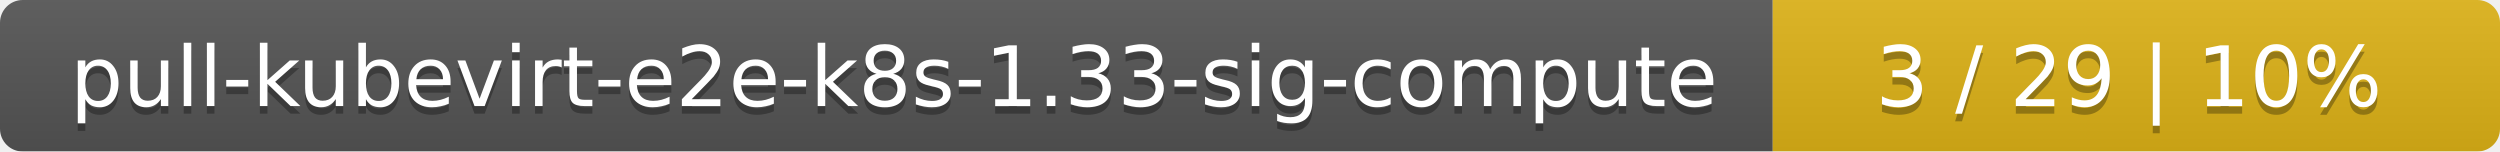
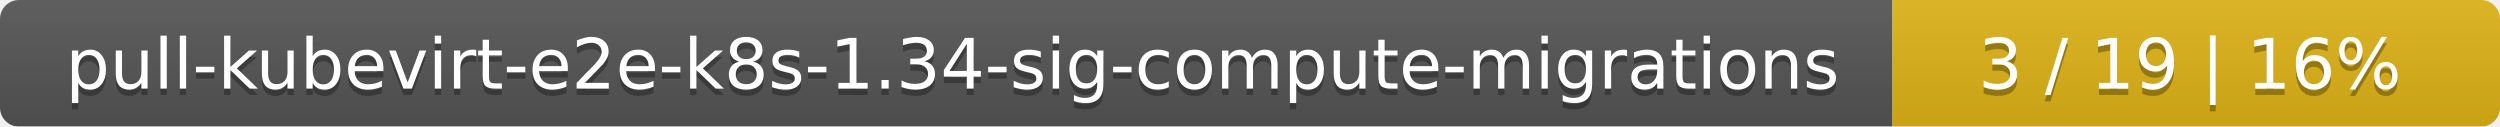
- <svg xmlns="http://www.w3.org/2000/svg" width="330" height="20">
+ <svg xmlns="http://www.w3.org/2000/svg" width="395" height="20">
  <linearGradient id="smooth" x2="0" y2="100%">
    <stop offset="0" stop-color="#bbb" stop-opacity=".1" />
    <stop offset="1" stop-opacity=".1" />
  </linearGradient>
  <mask id="round">
-     <rect width="330" height="20" rx="3" fill="#fff" />
+     <rect width="395" height="20" rx="3" fill="#fff" />
  </mask>
  <g mask="url(#round)">
-     <rect width="234" height="20" fill="#555" />
-     <rect x="234" width="96" height="20" fill="#dfb317" />
-     <rect width="330" height="20" fill="url(#smooth)" />
+     <rect width="299" height="20" fill="#555" />
+     <rect x="299" width="96" height="20" fill="#dfb317" />
+     <rect width="395" height="20" fill="url(#smooth)" />
  </g>
  <g fill="#fff" text-anchor="middle" font-family="DejaVu Sans,Verdana,Geneva,sans-serif" font-size="11">
-     <text x="118" y="15" fill="#010101" fill-opacity=".3">pull-kubevirt-e2e-k8s-1.33-sig-compute</text>
-     <text x="118" y="14">pull-kubevirt-e2e-k8s-1.33-sig-compute</text>
-     <text x="281" y="15" fill="#010101" fill-opacity=".3">3 / 29    |    10%</text>
-     <text x="281" y="14">3 / 29    |    10%</text>
+     <text x="150.5" y="15" fill="#010101" fill-opacity=".3">pull-kubevirt-e2e-k8s-1.34-sig-compute-migrations</text>
+     <text x="150.5" y="14">pull-kubevirt-e2e-k8s-1.34-sig-compute-migrations</text>
+     <text x="346" y="15" fill="#010101" fill-opacity=".3">3 / 19    |    16%</text>
+     <text x="346" y="14">3 / 19    |    16%</text>
  </g>
</svg>
